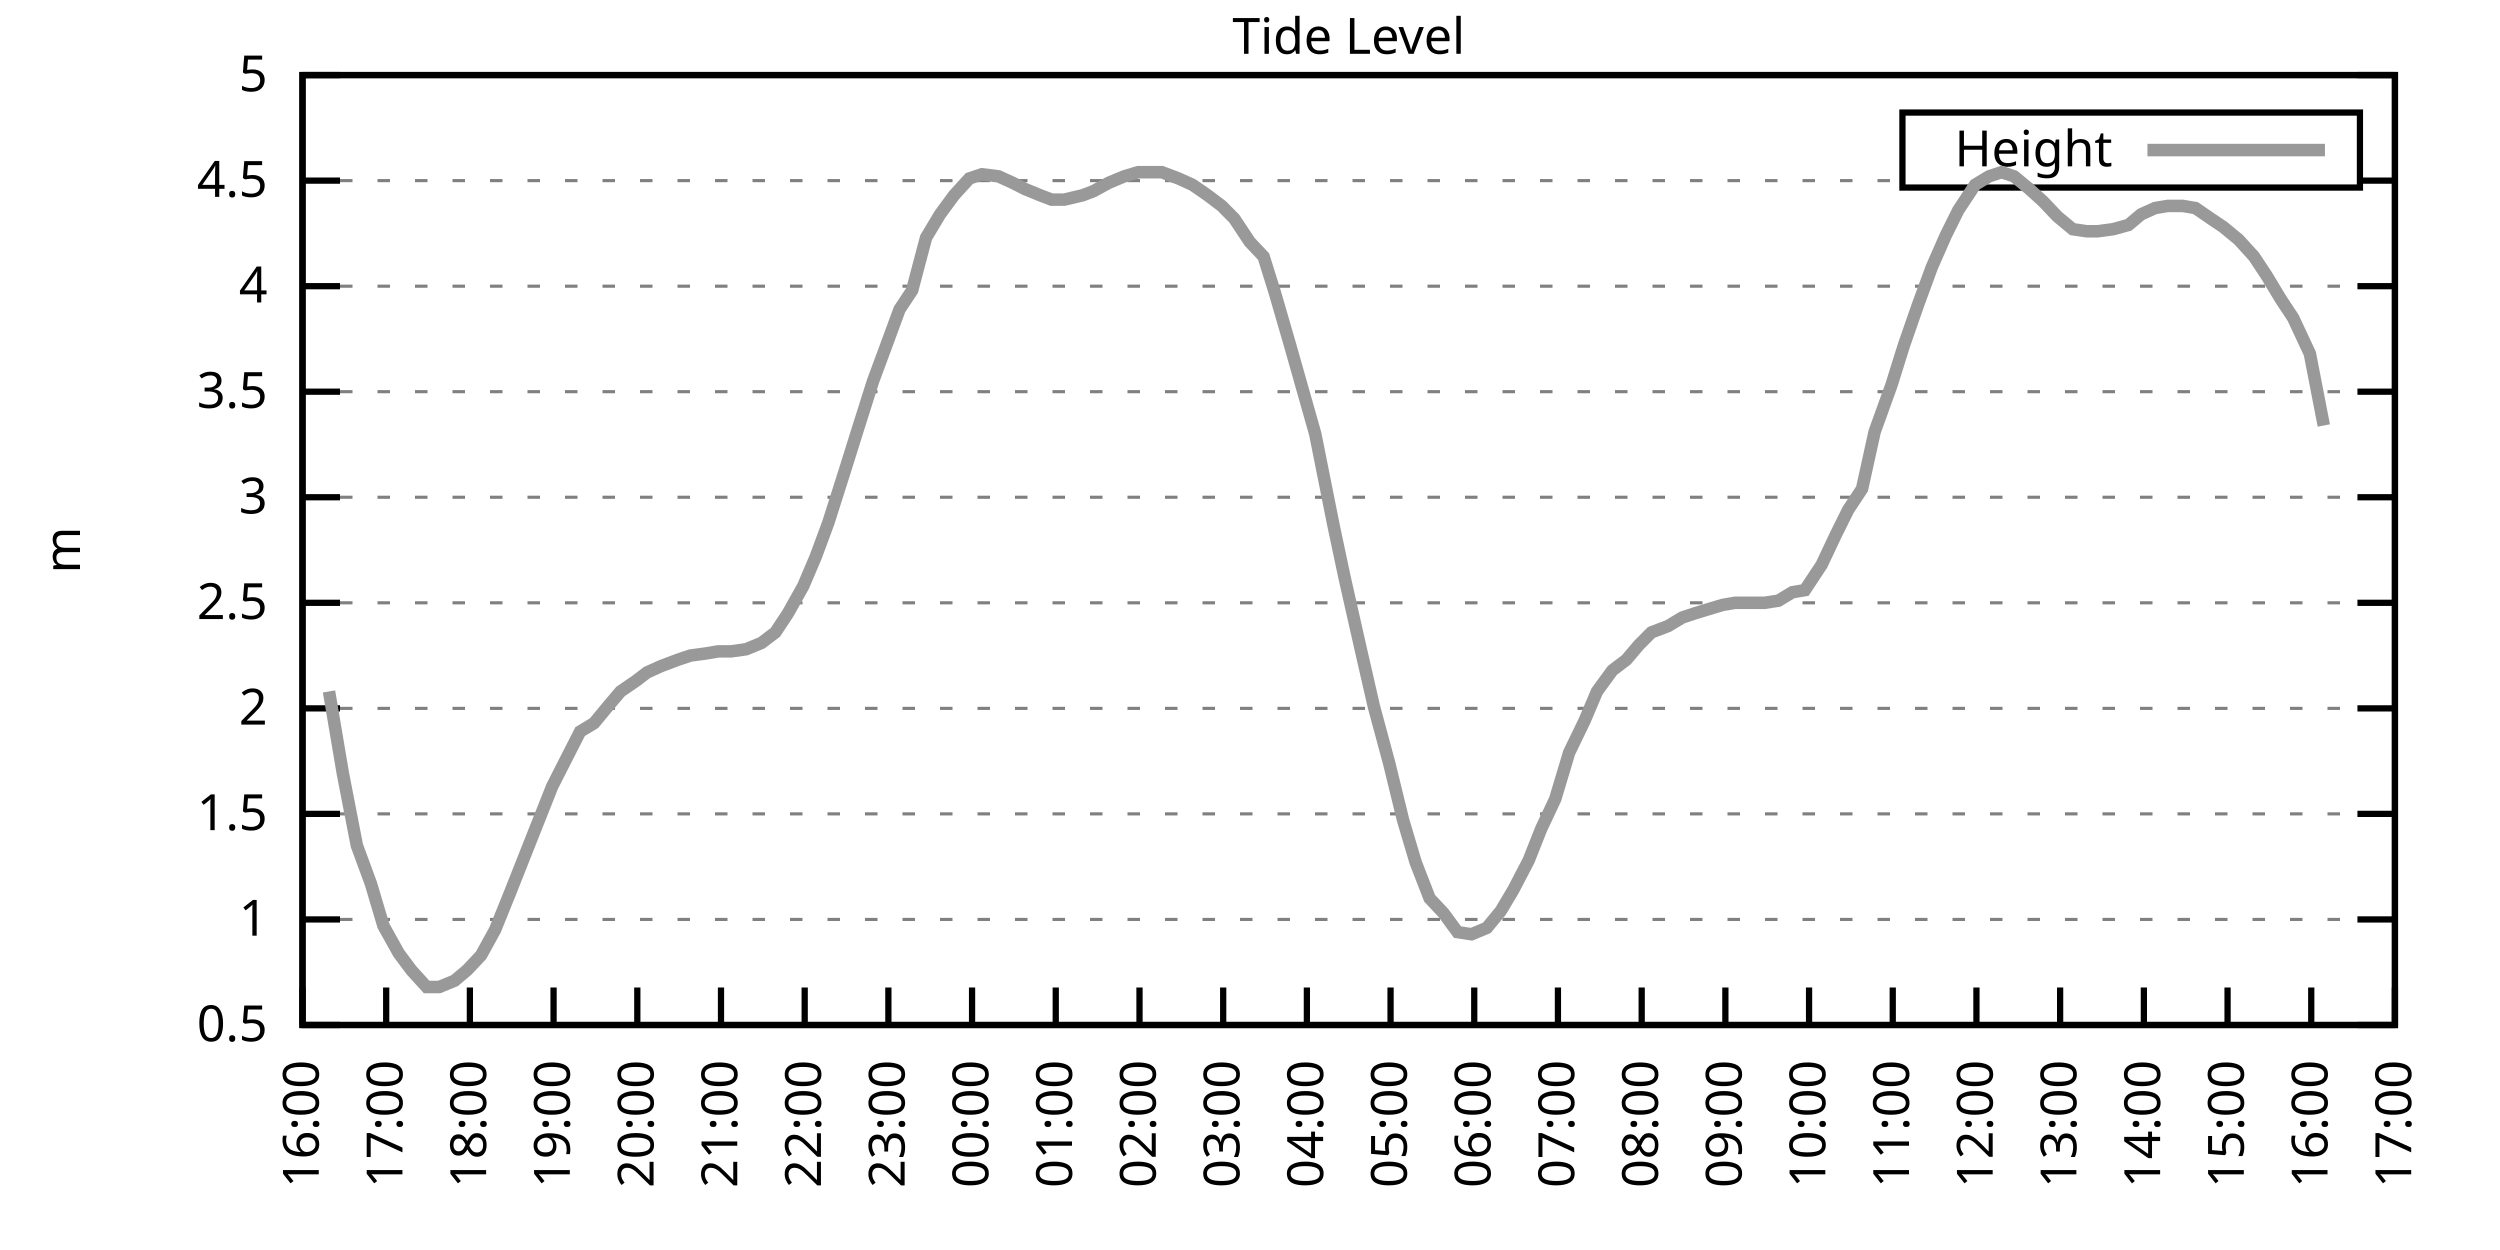
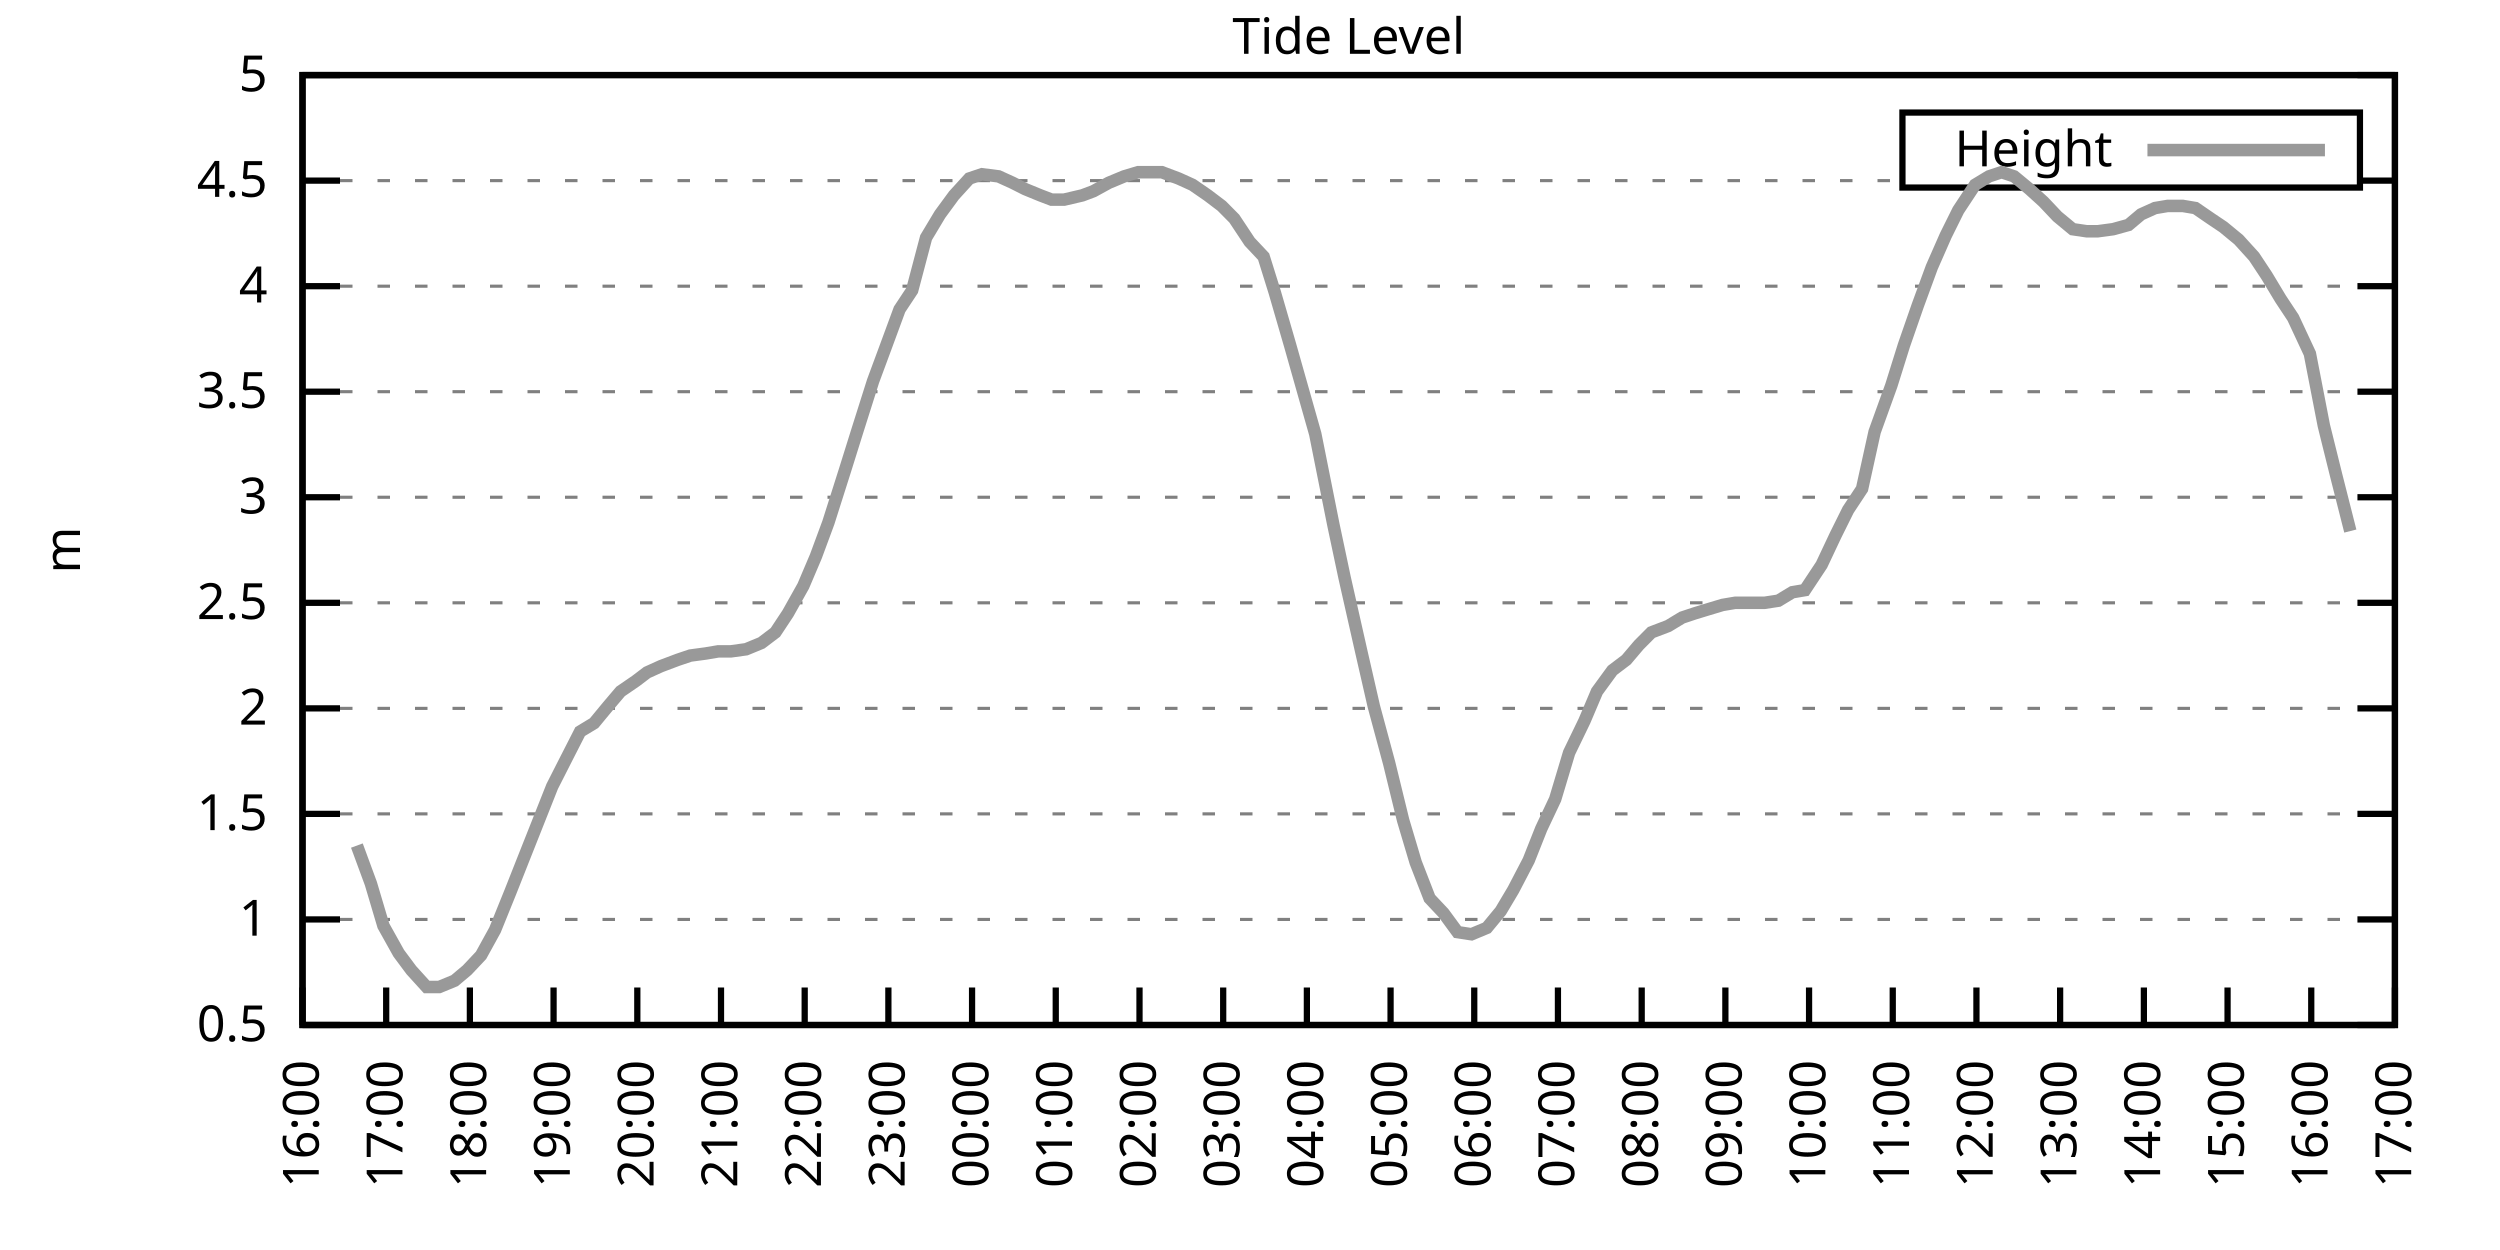
<svg xmlns="http://www.w3.org/2000/svg" xmlns:xlink="http://www.w3.org/1999/xlink" width="400" height="200" viewBox="0 0 400 200">
  <g id="gnuplot_canvas">
    <rect x="0" y="0" width="400" height="200" fill="none" />
    <defs>
      <circle id="gpDot" r="0.5" stroke-width="0.5" stroke="currentColor" />
      <path id="gpPt0" stroke-width="0.333" stroke="currentColor" d="M-1,0 h2 M0,-1 v2" />
      <path id="gpPt1" stroke-width="0.333" stroke="currentColor" d="M-1,-1 L1,1 M1,-1 L-1,1" />
      <path id="gpPt2" stroke-width="0.333" stroke="currentColor" d="M-1,0 L1,0 M0,-1 L0,1 M-1,-1 L1,1 M-1,1 L1,-1" />
      <rect id="gpPt3" stroke-width="0.333" stroke="currentColor" x="-1" y="-1" width="2" height="2" />
      <rect id="gpPt4" stroke-width="0.333" stroke="currentColor" fill="currentColor" x="-1" y="-1" width="2" height="2" />
      <circle id="gpPt5" stroke-width="0.333" stroke="currentColor" cx="0" cy="0" r="1" />
      <use xlink:href="#gpPt5" id="gpPt6" fill="currentColor" stroke="none" />
      <path id="gpPt7" stroke-width="0.333" stroke="currentColor" d="M0,-1.33 L-1.33,0.67 L1.33,0.67 z" />
      <use xlink:href="#gpPt7" id="gpPt8" fill="currentColor" stroke="none" />
      <use xlink:href="#gpPt7" id="gpPt9" stroke="currentColor" transform="rotate(180)" />
      <use xlink:href="#gpPt9" id="gpPt10" fill="currentColor" stroke="none" />
      <use xlink:href="#gpPt3" id="gpPt11" stroke="currentColor" transform="rotate(45)" />
      <use xlink:href="#gpPt11" id="gpPt12" fill="currentColor" stroke="none" />
      <path id="gpPt13" stroke-width="0.333" stroke="currentColor" d="M0,1.330 L1.265,0.411 L0.782,-1.067 L-0.782,-1.076 L-1.265,0.411 z" />
      <use xlink:href="#gpPt13" id="gpPt14" fill="currentColor" stroke="none" />
      <filter id="textbox" filterUnits="objectBoundingBox" x="0" y="0" height="1" width="1">
        <feFlood flood-color="white" flood-opacity="1" result="bgnd" />
        <feComposite in="SourceGraphic" in2="bgnd" operator="atop" />
      </filter>
      <filter id="greybox" filterUnits="objectBoundingBox" x="0" y="0" height="1" width="1">
        <feFlood flood-color="lightgrey" flood-opacity="1" result="grey" />
        <feComposite in="SourceGraphic" in2="grey" operator="atop" />
      </filter>
    </defs>
    <g fill="none" color="white" stroke="currentColor" stroke-width="1.00" stroke-linecap="butt" stroke-linejoin="miter">
</g>
    <g fill="none" color="black" stroke="currentColor" stroke-width="1.00" stroke-linecap="butt" stroke-linejoin="miter">
      <g stroke="none" shape-rendering="crispEdges">
        <polygon fill="rgb(255, 255, 255)" points="48.40,164.00 383.18,164.00 383.18,12.02 48.40,12.02 " />
      </g>
    </g>
    <g fill="none" color="black" stroke="currentColor" stroke-width="1.00" stroke-linecap="butt" stroke-linejoin="miter">
</g>
    <g fill="none" color="black" stroke="black" stroke-width="0.50" stroke-linecap="butt" stroke-linejoin="miter">
</g>
    <g fill="none" color="gray" stroke="currentColor" stroke-width="0.50" stroke-linecap="butt" stroke-linejoin="miter">
      <path stroke="gray" stroke-dasharray="2,4" class="gridline" d="M48.40,164.00 L383.19,164.00  " />
    </g>
    <g fill="none" color="gray" stroke="gray" stroke-width="1.00" stroke-linecap="butt" stroke-linejoin="miter">
</g>
    <g fill="none" color="black" stroke="currentColor" stroke-width="1.00" stroke-linecap="butt" stroke-linejoin="miter">
      <path stroke="black" d="M48.40,164.00 L54.40,164.00 M383.19,164.00 L377.19,164.00  " />
      <g transform="translate(42.80,166.60)" stroke="none" fill="black" font-family="Sans" font-size="8.00" text-anchor="end">
        <text>
          <tspan font-family="Sans"> 0.5</tspan>
        </text>
      </g>
    </g>
    <g fill="none" color="black" stroke="currentColor" stroke-width="1.00" stroke-linecap="butt" stroke-linejoin="miter">
</g>
    <g fill="none" color="black" stroke="black" stroke-width="0.50" stroke-linecap="butt" stroke-linejoin="miter">
</g>
    <g fill="none" color="gray" stroke="currentColor" stroke-width="0.50" stroke-linecap="butt" stroke-linejoin="miter">
      <path stroke="gray" stroke-dasharray="2,4" class="gridline" d="M48.40,147.11 L383.19,147.11  " />
    </g>
    <g fill="none" color="gray" stroke="gray" stroke-width="1.00" stroke-linecap="butt" stroke-linejoin="miter">
</g>
    <g fill="none" color="black" stroke="currentColor" stroke-width="1.00" stroke-linecap="butt" stroke-linejoin="miter">
      <path stroke="black" d="M48.40,147.11 L54.40,147.11 M383.19,147.11 L377.19,147.11  " />
      <g transform="translate(42.80,149.71)" stroke="none" fill="black" font-family="Sans" font-size="8.00" text-anchor="end">
        <text>
          <tspan font-family="Sans"> 1</tspan>
        </text>
      </g>
    </g>
    <g fill="none" color="black" stroke="currentColor" stroke-width="1.00" stroke-linecap="butt" stroke-linejoin="miter">
</g>
    <g fill="none" color="black" stroke="black" stroke-width="0.50" stroke-linecap="butt" stroke-linejoin="miter">
</g>
    <g fill="none" color="gray" stroke="currentColor" stroke-width="0.50" stroke-linecap="butt" stroke-linejoin="miter">
      <path stroke="gray" stroke-dasharray="2,4" class="gridline" d="M48.40,130.22 L383.19,130.22  " />
    </g>
    <g fill="none" color="gray" stroke="gray" stroke-width="1.00" stroke-linecap="butt" stroke-linejoin="miter">
</g>
    <g fill="none" color="black" stroke="currentColor" stroke-width="1.00" stroke-linecap="butt" stroke-linejoin="miter">
      <path stroke="black" d="M48.40,130.22 L54.40,130.22 M383.19,130.22 L377.19,130.22  " />
      <g transform="translate(42.80,132.82)" stroke="none" fill="black" font-family="Sans" font-size="8.00" text-anchor="end">
        <text>
          <tspan font-family="Sans"> 1.5</tspan>
        </text>
      </g>
    </g>
    <g fill="none" color="black" stroke="currentColor" stroke-width="1.00" stroke-linecap="butt" stroke-linejoin="miter">
</g>
    <g fill="none" color="black" stroke="black" stroke-width="0.50" stroke-linecap="butt" stroke-linejoin="miter">
</g>
    <g fill="none" color="gray" stroke="currentColor" stroke-width="0.50" stroke-linecap="butt" stroke-linejoin="miter">
      <path stroke="gray" stroke-dasharray="2,4" class="gridline" d="M48.40,113.34 L383.19,113.34  " />
    </g>
    <g fill="none" color="gray" stroke="gray" stroke-width="1.00" stroke-linecap="butt" stroke-linejoin="miter">
</g>
    <g fill="none" color="black" stroke="currentColor" stroke-width="1.00" stroke-linecap="butt" stroke-linejoin="miter">
      <path stroke="black" d="M48.40,113.34 L54.40,113.34 M383.19,113.34 L377.19,113.34  " />
      <g transform="translate(42.80,115.94)" stroke="none" fill="black" font-family="Sans" font-size="8.00" text-anchor="end">
        <text>
          <tspan font-family="Sans"> 2</tspan>
        </text>
      </g>
    </g>
    <g fill="none" color="black" stroke="currentColor" stroke-width="1.00" stroke-linecap="butt" stroke-linejoin="miter">
</g>
    <g fill="none" color="black" stroke="black" stroke-width="0.50" stroke-linecap="butt" stroke-linejoin="miter">
</g>
    <g fill="none" color="gray" stroke="currentColor" stroke-width="0.50" stroke-linecap="butt" stroke-linejoin="miter">
      <path stroke="gray" stroke-dasharray="2,4" class="gridline" d="M48.40,96.45 L383.19,96.45  " />
    </g>
    <g fill="none" color="gray" stroke="gray" stroke-width="1.00" stroke-linecap="butt" stroke-linejoin="miter">
</g>
    <g fill="none" color="black" stroke="currentColor" stroke-width="1.00" stroke-linecap="butt" stroke-linejoin="miter">
      <path stroke="black" d="M48.40,96.45 L54.40,96.45 M383.19,96.45 L377.19,96.45  " />
      <g transform="translate(42.80,99.05)" stroke="none" fill="black" font-family="Sans" font-size="8.00" text-anchor="end">
        <text>
          <tspan font-family="Sans"> 2.5</tspan>
        </text>
      </g>
    </g>
    <g fill="none" color="black" stroke="currentColor" stroke-width="1.00" stroke-linecap="butt" stroke-linejoin="miter">
</g>
    <g fill="none" color="black" stroke="black" stroke-width="0.50" stroke-linecap="butt" stroke-linejoin="miter">
</g>
    <g fill="none" color="gray" stroke="currentColor" stroke-width="0.50" stroke-linecap="butt" stroke-linejoin="miter">
      <path stroke="gray" stroke-dasharray="2,4" class="gridline" d="M48.40,79.56 L383.19,79.56  " />
    </g>
    <g fill="none" color="gray" stroke="gray" stroke-width="1.00" stroke-linecap="butt" stroke-linejoin="miter">
</g>
    <g fill="none" color="black" stroke="currentColor" stroke-width="1.00" stroke-linecap="butt" stroke-linejoin="miter">
      <path stroke="black" d="M48.40,79.56 L54.40,79.56 M383.19,79.56 L377.19,79.56  " />
      <g transform="translate(42.80,82.16)" stroke="none" fill="black" font-family="Sans" font-size="8.00" text-anchor="end">
        <text>
          <tspan font-family="Sans"> 3</tspan>
        </text>
      </g>
    </g>
    <g fill="none" color="black" stroke="currentColor" stroke-width="1.00" stroke-linecap="butt" stroke-linejoin="miter">
</g>
    <g fill="none" color="black" stroke="black" stroke-width="0.50" stroke-linecap="butt" stroke-linejoin="miter">
</g>
    <g fill="none" color="gray" stroke="currentColor" stroke-width="0.50" stroke-linecap="butt" stroke-linejoin="miter">
      <path stroke="gray" stroke-dasharray="2,4" class="gridline" d="M48.40,62.67 L383.19,62.67  " />
    </g>
    <g fill="none" color="gray" stroke="gray" stroke-width="1.00" stroke-linecap="butt" stroke-linejoin="miter">
</g>
    <g fill="none" color="black" stroke="currentColor" stroke-width="1.00" stroke-linecap="butt" stroke-linejoin="miter">
      <path stroke="black" d="M48.40,62.67 L54.40,62.67 M383.19,62.67 L377.19,62.67  " />
      <g transform="translate(42.80,65.27)" stroke="none" fill="black" font-family="Sans" font-size="8.00" text-anchor="end">
        <text>
          <tspan font-family="Sans"> 3.5</tspan>
        </text>
      </g>
    </g>
    <g fill="none" color="black" stroke="currentColor" stroke-width="1.00" stroke-linecap="butt" stroke-linejoin="miter">
</g>
    <g fill="none" color="black" stroke="black" stroke-width="0.50" stroke-linecap="butt" stroke-linejoin="miter">
</g>
    <g fill="none" color="gray" stroke="currentColor" stroke-width="0.50" stroke-linecap="butt" stroke-linejoin="miter">
      <path stroke="gray" stroke-dasharray="2,4" class="gridline" d="M48.40,45.79 L383.19,45.79  " />
    </g>
    <g fill="none" color="gray" stroke="gray" stroke-width="1.00" stroke-linecap="butt" stroke-linejoin="miter">
</g>
    <g fill="none" color="black" stroke="currentColor" stroke-width="1.00" stroke-linecap="butt" stroke-linejoin="miter">
      <path stroke="black" d="M48.40,45.79 L54.40,45.79 M383.19,45.79 L377.19,45.79  " />
      <g transform="translate(42.80,48.39)" stroke="none" fill="black" font-family="Sans" font-size="8.00" text-anchor="end">
        <text>
          <tspan font-family="Sans"> 4</tspan>
        </text>
      </g>
    </g>
    <g fill="none" color="black" stroke="currentColor" stroke-width="1.00" stroke-linecap="butt" stroke-linejoin="miter">
</g>
    <g fill="none" color="black" stroke="black" stroke-width="0.50" stroke-linecap="butt" stroke-linejoin="miter">
</g>
    <g fill="none" color="gray" stroke="currentColor" stroke-width="0.50" stroke-linecap="butt" stroke-linejoin="miter">
      <path stroke="gray" stroke-dasharray="2,4" class="gridline" d="M48.40,28.90 L304.39,28.90 M377.59,28.90 L383.19,28.90  " />
    </g>
    <g fill="none" color="gray" stroke="gray" stroke-width="1.00" stroke-linecap="butt" stroke-linejoin="miter">
</g>
    <g fill="none" color="black" stroke="currentColor" stroke-width="1.00" stroke-linecap="butt" stroke-linejoin="miter">
      <path stroke="black" d="M48.40,28.90 L54.40,28.90 M383.19,28.90 L377.19,28.90  " />
      <g transform="translate(42.80,31.50)" stroke="none" fill="black" font-family="Sans" font-size="8.00" text-anchor="end">
        <text>
          <tspan font-family="Sans"> 4.5</tspan>
        </text>
      </g>
    </g>
    <g fill="none" color="black" stroke="currentColor" stroke-width="1.00" stroke-linecap="butt" stroke-linejoin="miter">
</g>
    <g fill="none" color="black" stroke="black" stroke-width="0.50" stroke-linecap="butt" stroke-linejoin="miter">
</g>
    <g fill="none" color="gray" stroke="currentColor" stroke-width="0.50" stroke-linecap="butt" stroke-linejoin="miter">
      <path stroke="gray" stroke-dasharray="2,4" class="gridline" d="M48.40,12.01 L383.19,12.01  " />
    </g>
    <g fill="none" color="gray" stroke="gray" stroke-width="1.00" stroke-linecap="butt" stroke-linejoin="miter">
</g>
    <g fill="none" color="black" stroke="currentColor" stroke-width="1.00" stroke-linecap="butt" stroke-linejoin="miter">
      <path stroke="black" d="M48.40,12.01 L54.40,12.01 M383.19,12.01 L377.19,12.01  " />
      <g transform="translate(42.80,14.61)" stroke="none" fill="black" font-family="Sans" font-size="8.00" text-anchor="end">
        <text>
          <tspan font-family="Sans"> 5</tspan>
        </text>
      </g>
    </g>
    <g fill="none" color="black" stroke="currentColor" stroke-width="1.00" stroke-linecap="butt" stroke-linejoin="miter">
      <path stroke="black" d="M48.40,164.00 L48.40,158.00  " />
      <g transform="translate(51.00,169.60) rotate(270.00)" stroke="none" fill="black" font-family="Sans" font-size="8.00" text-anchor="end">
        <text>
          <tspan font-family="Sans">16:00</tspan>
        </text>
      </g>
    </g>
    <g fill="none" color="black" stroke="currentColor" stroke-width="1.00" stroke-linecap="butt" stroke-linejoin="miter">
      <path stroke="black" d="M61.79,164.00 L61.79,158.00  " />
      <g transform="translate(64.39,169.60) rotate(270.00)" stroke="none" fill="black" font-family="Sans" font-size="8.00" text-anchor="end">
        <text>
          <tspan font-family="Sans">17:00</tspan>
        </text>
      </g>
    </g>
    <g fill="none" color="black" stroke="currentColor" stroke-width="1.00" stroke-linecap="butt" stroke-linejoin="miter">
      <path stroke="black" d="M75.18,164.00 L75.18,158.00  " />
      <g transform="translate(77.78,169.60) rotate(270.00)" stroke="none" fill="black" font-family="Sans" font-size="8.00" text-anchor="end">
        <text>
          <tspan font-family="Sans">18:00</tspan>
        </text>
      </g>
    </g>
    <g fill="none" color="black" stroke="currentColor" stroke-width="1.00" stroke-linecap="butt" stroke-linejoin="miter">
      <path stroke="black" d="M88.57,164.00 L88.57,158.00  " />
      <g transform="translate(91.17,169.60) rotate(270.00)" stroke="none" fill="black" font-family="Sans" font-size="8.00" text-anchor="end">
        <text>
          <tspan font-family="Sans">19:00</tspan>
        </text>
      </g>
    </g>
    <g fill="none" color="black" stroke="currentColor" stroke-width="1.00" stroke-linecap="butt" stroke-linejoin="miter">
      <path stroke="black" d="M101.97,164.00 L101.97,158.00  " />
      <g transform="translate(104.57,169.60) rotate(270.00)" stroke="none" fill="black" font-family="Sans" font-size="8.00" text-anchor="end">
        <text>
          <tspan font-family="Sans">20:00</tspan>
        </text>
      </g>
    </g>
    <g fill="none" color="black" stroke="currentColor" stroke-width="1.00" stroke-linecap="butt" stroke-linejoin="miter">
      <path stroke="black" d="M115.36,164.00 L115.36,158.00  " />
      <g transform="translate(117.96,169.60) rotate(270.00)" stroke="none" fill="black" font-family="Sans" font-size="8.00" text-anchor="end">
        <text>
          <tspan font-family="Sans">21:00</tspan>
        </text>
      </g>
    </g>
    <g fill="none" color="black" stroke="currentColor" stroke-width="1.00" stroke-linecap="butt" stroke-linejoin="miter">
      <path stroke="black" d="M128.75,164.00 L128.75,158.00  " />
      <g transform="translate(131.35,169.60) rotate(270.00)" stroke="none" fill="black" font-family="Sans" font-size="8.00" text-anchor="end">
        <text>
          <tspan font-family="Sans">22:00</tspan>
        </text>
      </g>
    </g>
    <g fill="none" color="black" stroke="currentColor" stroke-width="1.00" stroke-linecap="butt" stroke-linejoin="miter">
      <path stroke="black" d="M142.14,164.00 L142.14,158.00  " />
      <g transform="translate(144.74,169.60) rotate(270.00)" stroke="none" fill="black" font-family="Sans" font-size="8.00" text-anchor="end">
        <text>
          <tspan font-family="Sans">23:00</tspan>
        </text>
      </g>
    </g>
    <g fill="none" color="black" stroke="currentColor" stroke-width="1.00" stroke-linecap="butt" stroke-linejoin="miter">
      <path stroke="black" d="M155.53,164.00 L155.53,158.00  " />
      <g transform="translate(158.13,169.60) rotate(270.00)" stroke="none" fill="black" font-family="Sans" font-size="8.00" text-anchor="end">
        <text>
          <tspan font-family="Sans">00:00</tspan>
        </text>
      </g>
    </g>
    <g fill="none" color="black" stroke="currentColor" stroke-width="1.00" stroke-linecap="butt" stroke-linejoin="miter">
      <path stroke="black" d="M168.92,164.00 L168.92,158.00  " />
      <g transform="translate(171.52,169.60) rotate(270.00)" stroke="none" fill="black" font-family="Sans" font-size="8.00" text-anchor="end">
        <text>
          <tspan font-family="Sans">01:00</tspan>
        </text>
      </g>
    </g>
    <g fill="none" color="black" stroke="currentColor" stroke-width="1.00" stroke-linecap="butt" stroke-linejoin="miter">
      <path stroke="black" d="M182.32,164.00 L182.32,158.00  " />
      <g transform="translate(184.92,169.60) rotate(270.00)" stroke="none" fill="black" font-family="Sans" font-size="8.00" text-anchor="end">
        <text>
          <tspan font-family="Sans">02:00</tspan>
        </text>
      </g>
    </g>
    <g fill="none" color="black" stroke="currentColor" stroke-width="1.00" stroke-linecap="butt" stroke-linejoin="miter">
      <path stroke="black" d="M195.71,164.00 L195.71,158.00  " />
      <g transform="translate(198.31,169.60) rotate(270.00)" stroke="none" fill="black" font-family="Sans" font-size="8.00" text-anchor="end">
        <text>
          <tspan font-family="Sans">03:00</tspan>
        </text>
      </g>
    </g>
    <g fill="none" color="black" stroke="currentColor" stroke-width="1.00" stroke-linecap="butt" stroke-linejoin="miter">
      <path stroke="black" d="M209.10,164.00 L209.10,158.00  " />
      <g transform="translate(211.70,169.60) rotate(270.00)" stroke="none" fill="black" font-family="Sans" font-size="8.00" text-anchor="end">
        <text>
          <tspan font-family="Sans">04:00</tspan>
        </text>
      </g>
    </g>
    <g fill="none" color="black" stroke="currentColor" stroke-width="1.00" stroke-linecap="butt" stroke-linejoin="miter">
      <path stroke="black" d="M222.49,164.00 L222.49,158.00  " />
      <g transform="translate(225.09,169.60) rotate(270.00)" stroke="none" fill="black" font-family="Sans" font-size="8.00" text-anchor="end">
        <text>
          <tspan font-family="Sans">05:00</tspan>
        </text>
      </g>
    </g>
    <g fill="none" color="black" stroke="currentColor" stroke-width="1.00" stroke-linecap="butt" stroke-linejoin="miter">
      <path stroke="black" d="M235.88,164.00 L235.88,158.00  " />
      <g transform="translate(238.48,169.60) rotate(270.00)" stroke="none" fill="black" font-family="Sans" font-size="8.00" text-anchor="end">
        <text>
          <tspan font-family="Sans">06:00</tspan>
        </text>
      </g>
    </g>
    <g fill="none" color="black" stroke="currentColor" stroke-width="1.00" stroke-linecap="butt" stroke-linejoin="miter">
      <path stroke="black" d="M249.27,164.00 L249.27,158.00  " />
      <g transform="translate(251.87,169.60) rotate(270.00)" stroke="none" fill="black" font-family="Sans" font-size="8.00" text-anchor="end">
        <text>
          <tspan font-family="Sans">07:00</tspan>
        </text>
      </g>
    </g>
    <g fill="none" color="black" stroke="currentColor" stroke-width="1.00" stroke-linecap="butt" stroke-linejoin="miter">
      <path stroke="black" d="M262.67,164.00 L262.67,158.00  " />
      <g transform="translate(265.27,169.60) rotate(270.00)" stroke="none" fill="black" font-family="Sans" font-size="8.00" text-anchor="end">
        <text>
          <tspan font-family="Sans">08:00</tspan>
        </text>
      </g>
    </g>
    <g fill="none" color="black" stroke="currentColor" stroke-width="1.00" stroke-linecap="butt" stroke-linejoin="miter">
      <path stroke="black" d="M276.06,164.00 L276.06,158.00  " />
      <g transform="translate(278.66,169.60) rotate(270.00)" stroke="none" fill="black" font-family="Sans" font-size="8.00" text-anchor="end">
        <text>
          <tspan font-family="Sans">09:00</tspan>
        </text>
      </g>
    </g>
    <g fill="none" color="black" stroke="currentColor" stroke-width="1.00" stroke-linecap="butt" stroke-linejoin="miter">
      <path stroke="black" d="M289.45,164.00 L289.45,158.00  " />
      <g transform="translate(292.05,169.60) rotate(270.00)" stroke="none" fill="black" font-family="Sans" font-size="8.00" text-anchor="end">
        <text>
          <tspan font-family="Sans">10:00</tspan>
        </text>
      </g>
    </g>
    <g fill="none" color="black" stroke="currentColor" stroke-width="1.00" stroke-linecap="butt" stroke-linejoin="miter">
      <path stroke="black" d="M302.84,164.00 L302.84,158.00  " />
      <g transform="translate(305.44,169.60) rotate(270.00)" stroke="none" fill="black" font-family="Sans" font-size="8.00" text-anchor="end">
        <text>
          <tspan font-family="Sans">11:00</tspan>
        </text>
      </g>
    </g>
    <g fill="none" color="black" stroke="currentColor" stroke-width="1.00" stroke-linecap="butt" stroke-linejoin="miter">
      <path stroke="black" d="M316.23,164.00 L316.23,158.00  " />
      <g transform="translate(318.83,169.60) rotate(270.00)" stroke="none" fill="black" font-family="Sans" font-size="8.00" text-anchor="end">
        <text>
          <tspan font-family="Sans">12:00</tspan>
        </text>
      </g>
    </g>
    <g fill="none" color="black" stroke="currentColor" stroke-width="1.00" stroke-linecap="butt" stroke-linejoin="miter">
      <path stroke="black" d="M329.62,164.00 L329.62,158.00  " />
      <g transform="translate(332.22,169.60) rotate(270.00)" stroke="none" fill="black" font-family="Sans" font-size="8.00" text-anchor="end">
        <text>
          <tspan font-family="Sans">13:00</tspan>
        </text>
      </g>
    </g>
    <g fill="none" color="black" stroke="currentColor" stroke-width="1.00" stroke-linecap="butt" stroke-linejoin="miter">
      <path stroke="black" d="M343.02,164.00 L343.02,158.00  " />
      <g transform="translate(345.62,169.60) rotate(270.00)" stroke="none" fill="black" font-family="Sans" font-size="8.00" text-anchor="end">
        <text>
          <tspan font-family="Sans">14:00</tspan>
        </text>
      </g>
    </g>
    <g fill="none" color="black" stroke="currentColor" stroke-width="1.00" stroke-linecap="butt" stroke-linejoin="miter">
      <path stroke="black" d="M356.41,164.00 L356.41,158.00  " />
      <g transform="translate(359.01,169.60) rotate(270.00)" stroke="none" fill="black" font-family="Sans" font-size="8.00" text-anchor="end">
        <text>
          <tspan font-family="Sans">15:00</tspan>
        </text>
      </g>
    </g>
    <g fill="none" color="black" stroke="currentColor" stroke-width="1.00" stroke-linecap="butt" stroke-linejoin="miter">
      <path stroke="black" d="M369.80,164.00 L369.80,158.00  " />
      <g transform="translate(372.40,169.60) rotate(270.00)" stroke="none" fill="black" font-family="Sans" font-size="8.00" text-anchor="end">
        <text>
          <tspan font-family="Sans">16:00</tspan>
        </text>
      </g>
    </g>
    <g fill="none" color="black" stroke="currentColor" stroke-width="1.00" stroke-linecap="butt" stroke-linejoin="miter">
      <path stroke="black" d="M383.19,164.00 L383.19,158.00  " />
      <g transform="translate(385.79,169.60) rotate(270.00)" stroke="none" fill="black" font-family="Sans" font-size="8.00" text-anchor="end">
        <text>
          <tspan font-family="Sans">17:00</tspan>
        </text>
      </g>
    </g>
    <g fill="none" color="black" stroke="currentColor" stroke-width="1.00" stroke-linecap="butt" stroke-linejoin="miter">
</g>
    <g fill="none" color="black" stroke="currentColor" stroke-width="1.00" stroke-linecap="butt" stroke-linejoin="miter">
      <path stroke="black" d="M48.40,12.01 L48.40,164.00 L383.19,164.00 L383.19,12.01 L48.40,12.01 Z  " />
    </g>
    <g fill="none" color="black" stroke="currentColor" stroke-width="1.00" stroke-linecap="butt" stroke-linejoin="miter">
</g>
    <g fill="none" color="black" stroke="currentColor" stroke-width="1.00" stroke-linecap="butt" stroke-linejoin="miter">
      <path stroke="black" d="M304.39,30.01 L304.39,18.01 L377.59,18.01 L377.59,30.01 L304.39,30.01 Z  " />
    </g>
    <g id="Tide_level_plot_1">
      <g fill="none" color="white" stroke="black" stroke-width="2.00" stroke-linecap="butt" stroke-linejoin="miter">
</g>
      <g fill="none" color="black" stroke="currentColor" stroke-width="2.00" stroke-linecap="butt" stroke-linejoin="miter">
        <g transform="translate(337.99,26.61)" stroke="none" fill="black" font-family="Sans" font-size="8.00" text-anchor="end">
          <text>
            <tspan font-family="Sans">Height</tspan>
          </text>
        </g>
      </g>
      <g fill="none" color="black" stroke="currentColor" stroke-width="2.00" stroke-linecap="butt" stroke-linejoin="miter">
-         <path stroke="rgb(153, 153, 153)" d="M343.59,24.01 L371.99,24.01 M52.64,110.63 L54.87,123.81 L57.10,135.29 L59.34,141.37 L61.35,148.13 L63.80,152.52   L65.81,155.22 L68.26,157.92 L70.27,157.92 L72.73,156.91 L74.74,155.22 L76.97,152.85 L79.20,148.80 L81.66,142.72   L83.66,137.66 L85.67,132.59 L88.35,125.83 L90.58,121.44 L92.82,117.05 L95.05,115.70 L97.28,113.00 L99.29,110.63   L101.74,108.95 L103.53,107.59 L105.76,106.58 L108.44,105.57 L110.45,104.89 L112.90,104.56 L114.91,104.22 L116.92,104.22   L119.38,103.88 L121.83,102.87 L124.06,101.18 L126.07,98.14 L128.53,93.75 L130.54,89.02 L132.54,83.61 L135.22,75.17   L137.23,68.75 L139.69,60.98 L141.69,55.58 L143.93,49.50 L145.94,46.46 L148.17,38.02 L150.40,34.30 L152.63,31.26   L155.09,28.56 L157.10,27.88 L159.77,28.22 L162.01,29.24 L164.01,30.25 L166.47,31.26 L168.25,31.94 L170.26,31.94   L173.17,31.26 L174.95,30.59 L177.41,29.24 L179.86,28.22 L182.09,27.55 L184.10,27.55 L185.89,27.55 L188.57,28.56   L190.80,29.57 L193.25,31.26 L195.48,32.95 L197.49,34.98 L199.95,38.69 L202.18,41.06 L203.97,46.80 L206.42,55.24   L208.43,62.34 L210.44,69.43 L213.34,83.95 L215.13,92.40 L217.80,104.22 L219.81,113.00 L222.27,122.12 L224.50,131.24   L226.51,137.99 L228.74,143.73 L230.97,146.10 L233.20,149.14 L235.44,149.48 L237.89,148.46 L240.12,145.76 L242.13,142.38   L244.59,137.66 L246.60,132.59 L248.83,127.86 L251.06,120.43 L253.51,115.36 L255.52,110.63 L257.98,107.26 L260.21,105.57   L262.22,103.20 L264.23,101.18 L266.91,100.16 L269.14,98.81 L271.15,98.14 L273.38,97.46 L275.61,96.79 L277.62,96.45   L280.30,96.45 L282.31,96.45 L284.54,96.11 L286.77,94.76 L288.78,94.42 L291.46,90.37 L293.69,85.64 L295.70,81.59   L297.93,78.21 L299.94,69.09 L302.62,61.66 L304.63,55.24 L306.86,48.83 L309.09,42.75 L311.32,37.68 L313.33,33.63   L316.01,29.57 L318.24,28.22 L320.25,27.55 L322.26,28.22 L324.71,30.25 L326.95,32.28 L329.18,34.64 L331.63,36.67   L333.86,37.00 L335.65,37.00 L338.10,36.67 L340.56,35.99 L342.57,34.30 L344.80,33.29 L346.81,32.95 L349.26,32.95   L351.27,33.29 L353.73,34.98 L355.74,36.33 L358.19,38.35 L360.65,41.06 L362.66,44.10 L364.89,47.81 L366.90,50.85   L369.58,56.59 L371.81,68.08  " />
+         <path stroke="rgb(153, 153, 153)" d="M343.59,24.01 L371.99,24.01 M57.10,135.29 L59.34,141.37 L61.35,148.13 L63.80,152.52 L65.81,155.22 L68.26,157.92   L70.27,157.92 L72.73,156.91 L74.74,155.22 L76.97,152.85 L79.20,148.80 L81.66,142.72 L83.66,137.66 L85.67,132.59   L88.35,125.83 L90.58,121.44 L92.82,117.05 L95.05,115.70 L97.28,113.00 L99.29,110.63 L101.74,108.95 L103.53,107.59   L105.76,106.58 L108.44,105.57 L110.45,104.89 L112.90,104.56 L114.91,104.22 L116.92,104.22 L119.38,103.88 L121.83,102.87   L124.06,101.18 L126.07,98.14 L128.53,93.75 L130.54,89.02 L132.54,83.61 L135.22,75.17 L137.23,68.75 L139.69,60.98   L141.69,55.58 L143.93,49.50 L145.94,46.46 L148.17,38.02 L150.40,34.30 L152.63,31.26 L155.09,28.56 L157.10,27.88   L159.77,28.22 L162.01,29.24 L164.01,30.25 L166.47,31.26 L168.25,31.94 L170.26,31.94 L173.17,31.26 L174.95,30.59   L177.41,29.24 L179.86,28.22 L182.09,27.55 L184.10,27.55 L185.89,27.55 L188.57,28.56 L190.80,29.57 L193.25,31.26   L195.48,32.95 L197.49,34.98 L199.95,38.69 L202.18,41.06 L203.97,46.80 L206.42,55.24 L208.43,62.34 L210.44,69.43   L213.34,83.95 L215.13,92.40 L217.80,104.22 L219.81,113.00 L222.27,122.12 L224.50,131.24 L226.51,137.99 L228.74,143.73   L230.97,146.10 L233.20,149.14 L235.44,149.48 L237.89,148.46 L240.12,145.76 L242.13,142.38 L244.59,137.66 L246.60,132.59   L248.83,127.86 L251.06,120.43 L253.51,115.36 L255.52,110.63 L257.98,107.26 L260.21,105.57 L262.22,103.20 L264.23,101.18   L266.91,100.16 L269.14,98.81 L271.15,98.14 L273.38,97.46 L275.61,96.79 L277.62,96.45 L280.30,96.45 L282.31,96.45   L284.54,96.11 L286.77,94.76 L288.78,94.42 L291.46,90.37 L293.69,85.64 L295.70,81.59 L297.93,78.21 L299.94,69.09   L302.62,61.66 L304.63,55.24 L306.86,48.83 L309.09,42.75 L311.32,37.68 L313.33,33.63 L316.01,29.57 L318.24,28.22   L320.25,27.55 L322.26,28.22 L324.71,30.25 L326.95,32.28 L329.18,34.64 L331.63,36.67 L333.86,37.00 L335.65,37.00   L338.10,36.67 L340.56,35.99 L342.57,34.30 L344.80,33.29 L346.81,32.95 L349.26,32.95 L351.27,33.29 L353.73,34.98   L355.74,36.33 L358.19,38.35 L360.65,41.06 L362.66,44.10 L364.89,47.81 L366.90,50.85 L369.58,56.59 L371.81,68.08   L373.82,76.18 L376.05,84.97  " />
      </g>
    </g>
    <g fill="none" color="black" stroke="currentColor" stroke-width="2.00" stroke-linecap="butt" stroke-linejoin="miter">
</g>
    <g fill="none" color="black" stroke="black" stroke-width="1.00" stroke-linecap="butt" stroke-linejoin="miter">
</g>
    <g fill="none" color="black" stroke="currentColor" stroke-width="1.00" stroke-linecap="butt" stroke-linejoin="miter">
      <path stroke="black" d="M48.40,12.01 L48.40,164.00 L383.19,164.00 L383.19,12.01 L48.40,12.01 Z  " />
      <g transform="translate(12.80,88.01) rotate(270.00)" stroke="none" fill="black" font-family="Sans" font-size="8.00" text-anchor="middle">
        <text>
          <tspan font-family="Sans">m</tspan>
        </text>
      </g>
    </g>
    <g fill="none" color="black" stroke="currentColor" stroke-width="1.00" stroke-linecap="butt" stroke-linejoin="miter">
</g>
    <g fill="none" color="black" stroke="currentColor" stroke-width="1.00" stroke-linecap="butt" stroke-linejoin="miter">
      <g transform="translate(215.79,8.61)" stroke="none" fill="black" font-family="Sans" font-size="8.00" text-anchor="middle">
        <text>
          <tspan font-family="Sans">Tide Level</tspan>
        </text>
      </g>
    </g>
    <g fill="none" color="black" stroke="currentColor" stroke-width="1.00" stroke-linecap="butt" stroke-linejoin="miter">
</g>
  </g>
</svg>
